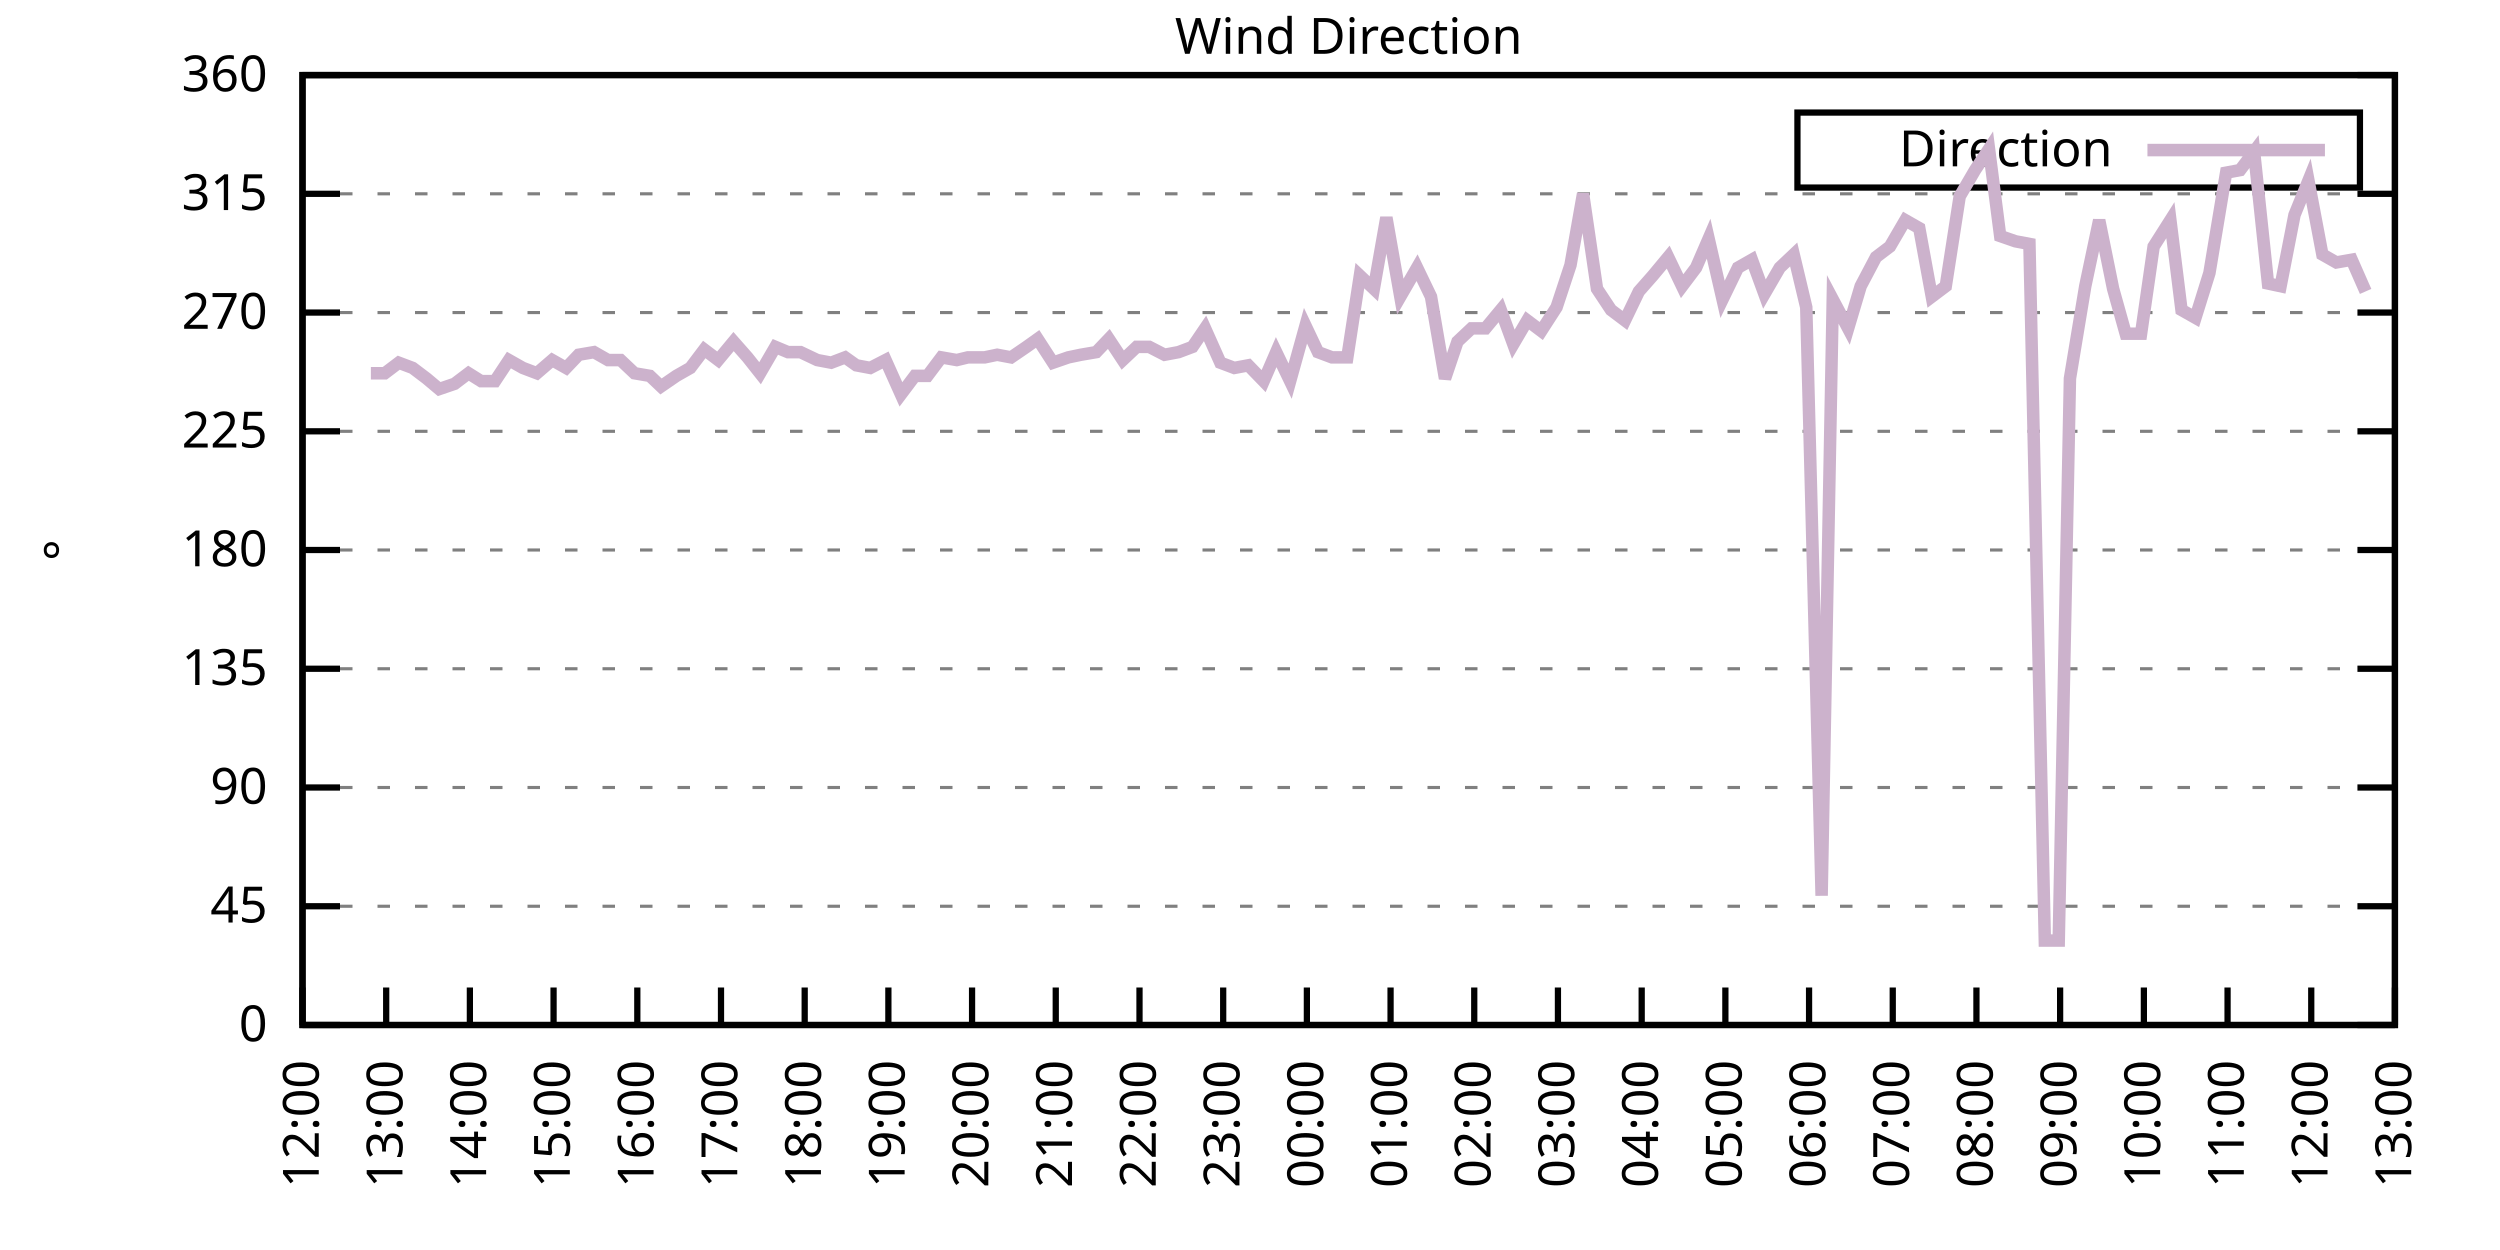
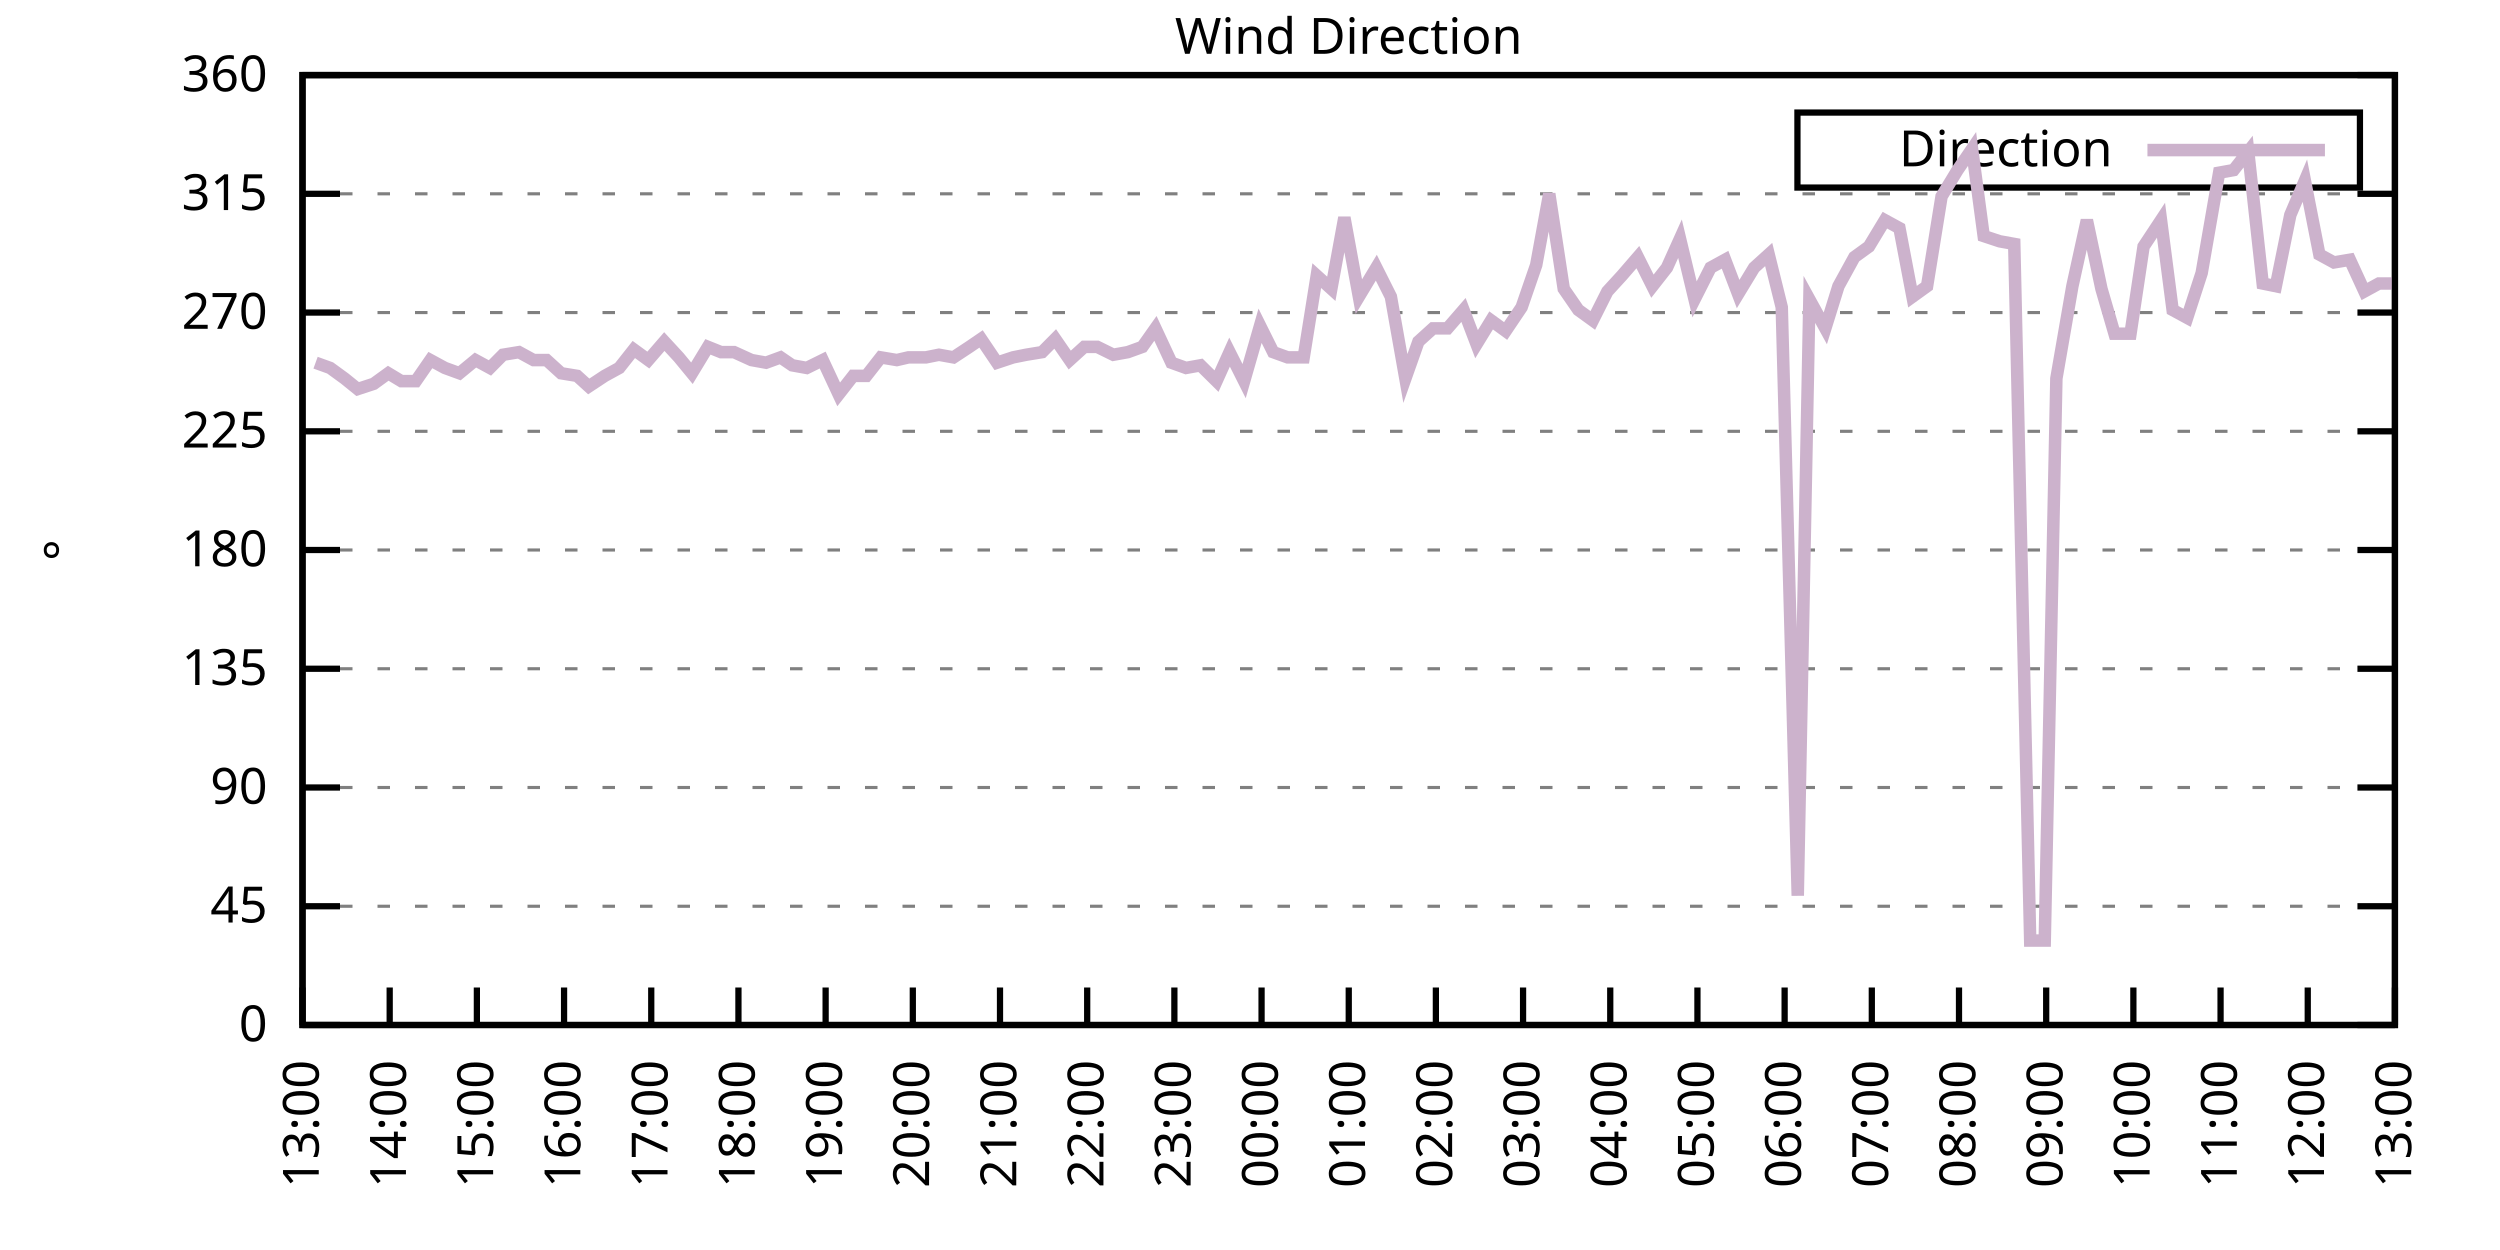
<svg xmlns="http://www.w3.org/2000/svg" xmlns:xlink="http://www.w3.org/1999/xlink" width="400" height="200" viewBox="0 0 400 200">
  <g id="gnuplot_canvas">
    <rect x="0" y="0" width="400" height="200" fill="none" />
    <defs>
      <circle id="gpDot" r="0.5" stroke-width="0.5" stroke="currentColor" />
      <path id="gpPt0" stroke-width="0.333" stroke="currentColor" d="M-1,0 h2 M0,-1 v2" />
      <path id="gpPt1" stroke-width="0.333" stroke="currentColor" d="M-1,-1 L1,1 M1,-1 L-1,1" />
      <path id="gpPt2" stroke-width="0.333" stroke="currentColor" d="M-1,0 L1,0 M0,-1 L0,1 M-1,-1 L1,1 M-1,1 L1,-1" />
      <rect id="gpPt3" stroke-width="0.333" stroke="currentColor" x="-1" y="-1" width="2" height="2" />
      <rect id="gpPt4" stroke-width="0.333" stroke="currentColor" fill="currentColor" x="-1" y="-1" width="2" height="2" />
      <circle id="gpPt5" stroke-width="0.333" stroke="currentColor" cx="0" cy="0" r="1" />
      <use xlink:href="#gpPt5" id="gpPt6" fill="currentColor" stroke="none" />
      <path id="gpPt7" stroke-width="0.333" stroke="currentColor" d="M0,-1.33 L-1.33,0.67 L1.33,0.67 z" />
      <use xlink:href="#gpPt7" id="gpPt8" fill="currentColor" stroke="none" />
      <use xlink:href="#gpPt7" id="gpPt9" stroke="currentColor" transform="rotate(180)" />
      <use xlink:href="#gpPt9" id="gpPt10" fill="currentColor" stroke="none" />
      <use xlink:href="#gpPt3" id="gpPt11" stroke="currentColor" transform="rotate(45)" />
      <use xlink:href="#gpPt11" id="gpPt12" fill="currentColor" stroke="none" />
      <path id="gpPt13" stroke-width="0.333" stroke="currentColor" d="M0,1.330 L1.265,0.411 L0.782,-1.067 L-0.782,-1.076 L-1.265,0.411 z" />
      <use xlink:href="#gpPt13" id="gpPt14" fill="currentColor" stroke="none" />
      <filter id="textbox" filterUnits="objectBoundingBox" x="0" y="0" height="1" width="1">
        <feFlood flood-color="white" flood-opacity="1" result="bgnd" />
        <feComposite in="SourceGraphic" in2="bgnd" operator="atop" />
      </filter>
      <filter id="greybox" filterUnits="objectBoundingBox" x="0" y="0" height="1" width="1">
        <feFlood flood-color="lightgrey" flood-opacity="1" result="grey" />
        <feComposite in="SourceGraphic" in2="grey" operator="atop" />
      </filter>
    </defs>
    <g fill="none" color="white" stroke="currentColor" stroke-width="1.00" stroke-linecap="butt" stroke-linejoin="miter">
</g>
    <g fill="none" color="black" stroke="currentColor" stroke-width="1.00" stroke-linecap="butt" stroke-linejoin="miter">
      <g stroke="none" shape-rendering="crispEdges">
        <polygon fill="rgb(255, 255, 255)" points="48.40,164.00 383.18,164.00 383.18,12.02 48.40,12.02 " />
      </g>
    </g>
    <g fill="none" color="black" stroke="currentColor" stroke-width="1.00" stroke-linecap="butt" stroke-linejoin="miter">
</g>
    <g fill="none" color="black" stroke="black" stroke-width="0.50" stroke-linecap="butt" stroke-linejoin="miter">
</g>
    <g fill="none" color="gray" stroke="currentColor" stroke-width="0.50" stroke-linecap="butt" stroke-linejoin="miter">
      <path stroke="gray" stroke-dasharray="2,4" class="gridline" d="M48.40,164.00 L383.19,164.00  " />
    </g>
    <g fill="none" color="gray" stroke="gray" stroke-width="1.00" stroke-linecap="butt" stroke-linejoin="miter">
</g>
    <g fill="none" color="black" stroke="currentColor" stroke-width="1.00" stroke-linecap="butt" stroke-linejoin="miter">
      <path stroke="black" d="M48.40,164.00 L54.40,164.00 M383.19,164.00 L377.19,164.00  " />
      <g transform="translate(42.80,166.60)" stroke="none" fill="black" font-family="Sans" font-size="8.00" text-anchor="end">
        <text>
          <tspan font-family="Sans"> 0</tspan>
        </text>
      </g>
    </g>
    <g fill="none" color="black" stroke="currentColor" stroke-width="1.00" stroke-linecap="butt" stroke-linejoin="miter">
</g>
    <g fill="none" color="black" stroke="black" stroke-width="0.50" stroke-linecap="butt" stroke-linejoin="miter">
</g>
    <g fill="none" color="gray" stroke="currentColor" stroke-width="0.50" stroke-linecap="butt" stroke-linejoin="miter">
      <path stroke="gray" stroke-dasharray="2,4" class="gridline" d="M48.40,145.00 L383.19,145.00  " />
    </g>
    <g fill="none" color="gray" stroke="gray" stroke-width="1.00" stroke-linecap="butt" stroke-linejoin="miter">
</g>
    <g fill="none" color="black" stroke="currentColor" stroke-width="1.00" stroke-linecap="butt" stroke-linejoin="miter">
      <path stroke="black" d="M48.40,145.00 L54.40,145.00 M383.19,145.00 L377.19,145.00  " />
      <g transform="translate(42.80,147.60)" stroke="none" fill="black" font-family="Sans" font-size="8.00" text-anchor="end">
        <text>
          <tspan font-family="Sans"> 45</tspan>
        </text>
      </g>
    </g>
    <g fill="none" color="black" stroke="currentColor" stroke-width="1.00" stroke-linecap="butt" stroke-linejoin="miter">
</g>
    <g fill="none" color="black" stroke="black" stroke-width="0.50" stroke-linecap="butt" stroke-linejoin="miter">
</g>
    <g fill="none" color="gray" stroke="currentColor" stroke-width="0.50" stroke-linecap="butt" stroke-linejoin="miter">
      <path stroke="gray" stroke-dasharray="2,4" class="gridline" d="M48.40,126.00 L383.19,126.00  " />
    </g>
    <g fill="none" color="gray" stroke="gray" stroke-width="1.00" stroke-linecap="butt" stroke-linejoin="miter">
</g>
    <g fill="none" color="black" stroke="currentColor" stroke-width="1.00" stroke-linecap="butt" stroke-linejoin="miter">
      <path stroke="black" d="M48.40,126.00 L54.40,126.00 M383.19,126.00 L377.19,126.00  " />
      <g transform="translate(42.80,128.60)" stroke="none" fill="black" font-family="Sans" font-size="8.00" text-anchor="end">
        <text>
          <tspan font-family="Sans"> 90</tspan>
        </text>
      </g>
    </g>
    <g fill="none" color="black" stroke="currentColor" stroke-width="1.00" stroke-linecap="butt" stroke-linejoin="miter">
</g>
    <g fill="none" color="black" stroke="black" stroke-width="0.50" stroke-linecap="butt" stroke-linejoin="miter">
</g>
    <g fill="none" color="gray" stroke="currentColor" stroke-width="0.50" stroke-linecap="butt" stroke-linejoin="miter">
      <path stroke="gray" stroke-dasharray="2,4" class="gridline" d="M48.40,107.00 L383.19,107.00  " />
    </g>
    <g fill="none" color="gray" stroke="gray" stroke-width="1.00" stroke-linecap="butt" stroke-linejoin="miter">
</g>
    <g fill="none" color="black" stroke="currentColor" stroke-width="1.00" stroke-linecap="butt" stroke-linejoin="miter">
      <path stroke="black" d="M48.40,107.00 L54.40,107.00 M383.19,107.00 L377.19,107.00  " />
      <g transform="translate(42.80,109.60)" stroke="none" fill="black" font-family="Sans" font-size="8.00" text-anchor="end">
        <text>
          <tspan font-family="Sans"> 135</tspan>
        </text>
      </g>
    </g>
    <g fill="none" color="black" stroke="currentColor" stroke-width="1.00" stroke-linecap="butt" stroke-linejoin="miter">
</g>
    <g fill="none" color="black" stroke="black" stroke-width="0.50" stroke-linecap="butt" stroke-linejoin="miter">
</g>
    <g fill="none" color="gray" stroke="currentColor" stroke-width="0.50" stroke-linecap="butt" stroke-linejoin="miter">
      <path stroke="gray" stroke-dasharray="2,4" class="gridline" d="M48.40,88.00 L383.19,88.00  " />
    </g>
    <g fill="none" color="gray" stroke="gray" stroke-width="1.00" stroke-linecap="butt" stroke-linejoin="miter">
</g>
    <g fill="none" color="black" stroke="currentColor" stroke-width="1.00" stroke-linecap="butt" stroke-linejoin="miter">
      <path stroke="black" d="M48.40,88.00 L54.40,88.00 M383.19,88.00 L377.19,88.00  " />
      <g transform="translate(42.80,90.60)" stroke="none" fill="black" font-family="Sans" font-size="8.00" text-anchor="end">
        <text>
          <tspan font-family="Sans"> 180</tspan>
        </text>
      </g>
    </g>
    <g fill="none" color="black" stroke="currentColor" stroke-width="1.00" stroke-linecap="butt" stroke-linejoin="miter">
</g>
    <g fill="none" color="black" stroke="black" stroke-width="0.50" stroke-linecap="butt" stroke-linejoin="miter">
</g>
    <g fill="none" color="gray" stroke="currentColor" stroke-width="0.50" stroke-linecap="butt" stroke-linejoin="miter">
      <path stroke="gray" stroke-dasharray="2,4" class="gridline" d="M48.40,69.01 L383.19,69.01  " />
    </g>
    <g fill="none" color="gray" stroke="gray" stroke-width="1.00" stroke-linecap="butt" stroke-linejoin="miter">
</g>
    <g fill="none" color="black" stroke="currentColor" stroke-width="1.00" stroke-linecap="butt" stroke-linejoin="miter">
      <path stroke="black" d="M48.40,69.01 L54.40,69.01 M383.19,69.01 L377.19,69.01  " />
      <g transform="translate(42.80,71.61)" stroke="none" fill="black" font-family="Sans" font-size="8.00" text-anchor="end">
        <text>
          <tspan font-family="Sans"> 225</tspan>
        </text>
      </g>
    </g>
    <g fill="none" color="black" stroke="currentColor" stroke-width="1.00" stroke-linecap="butt" stroke-linejoin="miter">
</g>
    <g fill="none" color="black" stroke="black" stroke-width="0.50" stroke-linecap="butt" stroke-linejoin="miter">
</g>
    <g fill="none" color="gray" stroke="currentColor" stroke-width="0.50" stroke-linecap="butt" stroke-linejoin="miter">
      <path stroke="gray" stroke-dasharray="2,4" class="gridline" d="M48.40,50.01 L383.19,50.01  " />
    </g>
    <g fill="none" color="gray" stroke="gray" stroke-width="1.00" stroke-linecap="butt" stroke-linejoin="miter">
</g>
    <g fill="none" color="black" stroke="currentColor" stroke-width="1.00" stroke-linecap="butt" stroke-linejoin="miter">
      <path stroke="black" d="M48.40,50.01 L54.40,50.01 M383.19,50.01 L377.19,50.01  " />
      <g transform="translate(42.80,52.61)" stroke="none" fill="black" font-family="Sans" font-size="8.00" text-anchor="end">
        <text>
          <tspan font-family="Sans"> 270</tspan>
        </text>
      </g>
    </g>
    <g fill="none" color="black" stroke="currentColor" stroke-width="1.00" stroke-linecap="butt" stroke-linejoin="miter">
</g>
    <g fill="none" color="black" stroke="black" stroke-width="0.50" stroke-linecap="butt" stroke-linejoin="miter">
</g>
    <g fill="none" color="gray" stroke="currentColor" stroke-width="0.50" stroke-linecap="butt" stroke-linejoin="miter">
      <path stroke="gray" stroke-dasharray="2,4" class="gridline" d="M48.40,31.01 L383.19,31.01  " />
    </g>
    <g fill="none" color="gray" stroke="gray" stroke-width="1.00" stroke-linecap="butt" stroke-linejoin="miter">
</g>
    <g fill="none" color="black" stroke="currentColor" stroke-width="1.00" stroke-linecap="butt" stroke-linejoin="miter">
      <path stroke="black" d="M48.40,31.01 L54.40,31.01 M383.19,31.01 L377.19,31.01  " />
      <g transform="translate(42.80,33.61)" stroke="none" fill="black" font-family="Sans" font-size="8.00" text-anchor="end">
        <text>
          <tspan font-family="Sans"> 315</tspan>
        </text>
      </g>
    </g>
    <g fill="none" color="black" stroke="currentColor" stroke-width="1.00" stroke-linecap="butt" stroke-linejoin="miter">
</g>
    <g fill="none" color="black" stroke="black" stroke-width="0.50" stroke-linecap="butt" stroke-linejoin="miter">
</g>
    <g fill="none" color="gray" stroke="currentColor" stroke-width="0.50" stroke-linecap="butt" stroke-linejoin="miter">
      <path stroke="gray" stroke-dasharray="2,4" class="gridline" d="M48.40,12.01 L383.19,12.01  " />
    </g>
    <g fill="none" color="gray" stroke="gray" stroke-width="1.00" stroke-linecap="butt" stroke-linejoin="miter">
</g>
    <g fill="none" color="black" stroke="currentColor" stroke-width="1.00" stroke-linecap="butt" stroke-linejoin="miter">
      <path stroke="black" d="M48.40,12.01 L54.40,12.01 M383.19,12.01 L377.19,12.01  " />
      <g transform="translate(42.80,14.61)" stroke="none" fill="black" font-family="Sans" font-size="8.00" text-anchor="end">
        <text>
          <tspan font-family="Sans"> 360</tspan>
        </text>
      </g>
    </g>
    <g fill="none" color="black" stroke="currentColor" stroke-width="1.00" stroke-linecap="butt" stroke-linejoin="miter">
      <path stroke="black" d="M48.40,164.00 L48.40,158.00  " />
      <g transform="translate(51.00,169.60) rotate(270.00)" stroke="none" fill="black" font-family="Sans" font-size="8.00" text-anchor="end">
        <text>
-           <tspan font-family="Sans">12:00</tspan>
-         </text>
-       </g>
-     </g>
-     <g fill="none" color="black" stroke="currentColor" stroke-width="1.00" stroke-linecap="butt" stroke-linejoin="miter">
-       <path stroke="black" d="M61.79,164.00 L61.79,158.00  " />
-       <g transform="translate(64.39,169.60) rotate(270.00)" stroke="none" fill="black" font-family="Sans" font-size="8.00" text-anchor="end">
-         <text>
          <tspan font-family="Sans">13:00</tspan>
        </text>
      </g>
    </g>
    <g fill="none" color="black" stroke="currentColor" stroke-width="1.00" stroke-linecap="butt" stroke-linejoin="miter">
-       <path stroke="black" d="M75.18,164.00 L75.18,158.00  " />
-       <g transform="translate(77.78,169.60) rotate(270.00)" stroke="none" fill="black" font-family="Sans" font-size="8.00" text-anchor="end">
+       <path stroke="black" d="M62.35,164.00 L62.35,158.00  " />
+       <g transform="translate(64.95,169.60) rotate(270.00)" stroke="none" fill="black" font-family="Sans" font-size="8.00" text-anchor="end">
        <text>
          <tspan font-family="Sans">14:00</tspan>
        </text>
      </g>
    </g>
    <g fill="none" color="black" stroke="currentColor" stroke-width="1.00" stroke-linecap="butt" stroke-linejoin="miter">
-       <path stroke="black" d="M88.57,164.00 L88.57,158.00  " />
-       <g transform="translate(91.17,169.60) rotate(270.00)" stroke="none" fill="black" font-family="Sans" font-size="8.00" text-anchor="end">
+       <path stroke="black" d="M76.30,164.00 L76.30,158.00  " />
+       <g transform="translate(78.90,169.60) rotate(270.00)" stroke="none" fill="black" font-family="Sans" font-size="8.00" text-anchor="end">
        <text>
          <tspan font-family="Sans">15:00</tspan>
        </text>
      </g>
    </g>
    <g fill="none" color="black" stroke="currentColor" stroke-width="1.00" stroke-linecap="butt" stroke-linejoin="miter">
-       <path stroke="black" d="M101.97,164.00 L101.97,158.00  " />
-       <g transform="translate(104.57,169.60) rotate(270.00)" stroke="none" fill="black" font-family="Sans" font-size="8.00" text-anchor="end">
+       <path stroke="black" d="M90.25,164.00 L90.25,158.00  " />
+       <g transform="translate(92.85,169.60) rotate(270.00)" stroke="none" fill="black" font-family="Sans" font-size="8.00" text-anchor="end">
        <text>
          <tspan font-family="Sans">16:00</tspan>
        </text>
      </g>
    </g>
    <g fill="none" color="black" stroke="currentColor" stroke-width="1.00" stroke-linecap="butt" stroke-linejoin="miter">
-       <path stroke="black" d="M115.36,164.00 L115.36,158.00  " />
-       <g transform="translate(117.96,169.60) rotate(270.00)" stroke="none" fill="black" font-family="Sans" font-size="8.00" text-anchor="end">
+       <path stroke="black" d="M104.20,164.00 L104.20,158.00  " />
+       <g transform="translate(106.80,169.60) rotate(270.00)" stroke="none" fill="black" font-family="Sans" font-size="8.00" text-anchor="end">
        <text>
          <tspan font-family="Sans">17:00</tspan>
        </text>
      </g>
    </g>
    <g fill="none" color="black" stroke="currentColor" stroke-width="1.00" stroke-linecap="butt" stroke-linejoin="miter">
-       <path stroke="black" d="M128.75,164.00 L128.75,158.00  " />
-       <g transform="translate(131.35,169.60) rotate(270.00)" stroke="none" fill="black" font-family="Sans" font-size="8.00" text-anchor="end">
+       <path stroke="black" d="M118.15,164.00 L118.15,158.00  " />
+       <g transform="translate(120.75,169.60) rotate(270.00)" stroke="none" fill="black" font-family="Sans" font-size="8.00" text-anchor="end">
        <text>
          <tspan font-family="Sans">18:00</tspan>
        </text>
      </g>
    </g>
    <g fill="none" color="black" stroke="currentColor" stroke-width="1.00" stroke-linecap="butt" stroke-linejoin="miter">
-       <path stroke="black" d="M142.14,164.00 L142.14,158.00  " />
-       <g transform="translate(144.74,169.60) rotate(270.00)" stroke="none" fill="black" font-family="Sans" font-size="8.00" text-anchor="end">
+       <path stroke="black" d="M132.10,164.00 L132.10,158.00  " />
+       <g transform="translate(134.70,169.60) rotate(270.00)" stroke="none" fill="black" font-family="Sans" font-size="8.00" text-anchor="end">
        <text>
          <tspan font-family="Sans">19:00</tspan>
        </text>
      </g>
    </g>
    <g fill="none" color="black" stroke="currentColor" stroke-width="1.00" stroke-linecap="butt" stroke-linejoin="miter">
-       <path stroke="black" d="M155.53,164.00 L155.53,158.00  " />
-       <g transform="translate(158.13,169.60) rotate(270.00)" stroke="none" fill="black" font-family="Sans" font-size="8.00" text-anchor="end">
+       <path stroke="black" d="M146.05,164.00 L146.05,158.00  " />
+       <g transform="translate(148.65,169.60) rotate(270.00)" stroke="none" fill="black" font-family="Sans" font-size="8.00" text-anchor="end">
        <text>
          <tspan font-family="Sans">20:00</tspan>
        </text>
      </g>
    </g>
    <g fill="none" color="black" stroke="currentColor" stroke-width="1.00" stroke-linecap="butt" stroke-linejoin="miter">
-       <path stroke="black" d="M168.92,164.00 L168.92,158.00  " />
-       <g transform="translate(171.52,169.60) rotate(270.00)" stroke="none" fill="black" font-family="Sans" font-size="8.00" text-anchor="end">
+       <path stroke="black" d="M160.00,164.00 L160.00,158.00  " />
+       <g transform="translate(162.60,169.60) rotate(270.00)" stroke="none" fill="black" font-family="Sans" font-size="8.00" text-anchor="end">
        <text>
          <tspan font-family="Sans">21:00</tspan>
        </text>
      </g>
    </g>
    <g fill="none" color="black" stroke="currentColor" stroke-width="1.00" stroke-linecap="butt" stroke-linejoin="miter">
-       <path stroke="black" d="M182.32,164.00 L182.32,158.00  " />
-       <g transform="translate(184.92,169.60) rotate(270.00)" stroke="none" fill="black" font-family="Sans" font-size="8.00" text-anchor="end">
+       <path stroke="black" d="M173.95,164.00 L173.95,158.00  " />
+       <g transform="translate(176.55,169.60) rotate(270.00)" stroke="none" fill="black" font-family="Sans" font-size="8.00" text-anchor="end">
        <text>
          <tspan font-family="Sans">22:00</tspan>
        </text>
      </g>
    </g>
    <g fill="none" color="black" stroke="currentColor" stroke-width="1.00" stroke-linecap="butt" stroke-linejoin="miter">
-       <path stroke="black" d="M195.71,164.00 L195.71,158.00  " />
-       <g transform="translate(198.31,169.60) rotate(270.00)" stroke="none" fill="black" font-family="Sans" font-size="8.00" text-anchor="end">
+       <path stroke="black" d="M187.90,164.00 L187.90,158.00  " />
+       <g transform="translate(190.50,169.60) rotate(270.00)" stroke="none" fill="black" font-family="Sans" font-size="8.00" text-anchor="end">
        <text>
          <tspan font-family="Sans">23:00</tspan>
        </text>
      </g>
    </g>
    <g fill="none" color="black" stroke="currentColor" stroke-width="1.00" stroke-linecap="butt" stroke-linejoin="miter">
-       <path stroke="black" d="M209.10,164.00 L209.10,158.00  " />
-       <g transform="translate(211.70,169.60) rotate(270.00)" stroke="none" fill="black" font-family="Sans" font-size="8.00" text-anchor="end">
+       <path stroke="black" d="M201.85,164.00 L201.85,158.00  " />
+       <g transform="translate(204.45,169.60) rotate(270.00)" stroke="none" fill="black" font-family="Sans" font-size="8.00" text-anchor="end">
        <text>
          <tspan font-family="Sans">00:00</tspan>
        </text>
      </g>
    </g>
    <g fill="none" color="black" stroke="currentColor" stroke-width="1.00" stroke-linecap="butt" stroke-linejoin="miter">
-       <path stroke="black" d="M222.49,164.00 L222.49,158.00  " />
-       <g transform="translate(225.09,169.60) rotate(270.00)" stroke="none" fill="black" font-family="Sans" font-size="8.00" text-anchor="end">
+       <path stroke="black" d="M215.80,164.00 L215.80,158.00  " />
+       <g transform="translate(218.40,169.60) rotate(270.00)" stroke="none" fill="black" font-family="Sans" font-size="8.00" text-anchor="end">
        <text>
          <tspan font-family="Sans">01:00</tspan>
        </text>
      </g>
    </g>
    <g fill="none" color="black" stroke="currentColor" stroke-width="1.00" stroke-linecap="butt" stroke-linejoin="miter">
-       <path stroke="black" d="M235.88,164.00 L235.88,158.00  " />
-       <g transform="translate(238.48,169.60) rotate(270.00)" stroke="none" fill="black" font-family="Sans" font-size="8.00" text-anchor="end">
+       <path stroke="black" d="M229.74,164.00 L229.74,158.00  " />
+       <g transform="translate(232.34,169.60) rotate(270.00)" stroke="none" fill="black" font-family="Sans" font-size="8.00" text-anchor="end">
        <text>
          <tspan font-family="Sans">02:00</tspan>
        </text>
      </g>
    </g>
    <g fill="none" color="black" stroke="currentColor" stroke-width="1.00" stroke-linecap="butt" stroke-linejoin="miter">
-       <path stroke="black" d="M249.27,164.00 L249.27,158.00  " />
-       <g transform="translate(251.87,169.60) rotate(270.00)" stroke="none" fill="black" font-family="Sans" font-size="8.00" text-anchor="end">
+       <path stroke="black" d="M243.69,164.00 L243.69,158.00  " />
+       <g transform="translate(246.29,169.60) rotate(270.00)" stroke="none" fill="black" font-family="Sans" font-size="8.00" text-anchor="end">
        <text>
          <tspan font-family="Sans">03:00</tspan>
        </text>
      </g>
    </g>
    <g fill="none" color="black" stroke="currentColor" stroke-width="1.00" stroke-linecap="butt" stroke-linejoin="miter">
-       <path stroke="black" d="M262.67,164.00 L262.67,158.00  " />
-       <g transform="translate(265.27,169.60) rotate(270.00)" stroke="none" fill="black" font-family="Sans" font-size="8.00" text-anchor="end">
+       <path stroke="black" d="M257.64,164.00 L257.64,158.00  " />
+       <g transform="translate(260.24,169.60) rotate(270.00)" stroke="none" fill="black" font-family="Sans" font-size="8.00" text-anchor="end">
        <text>
          <tspan font-family="Sans">04:00</tspan>
        </text>
      </g>
    </g>
    <g fill="none" color="black" stroke="currentColor" stroke-width="1.00" stroke-linecap="butt" stroke-linejoin="miter">
-       <path stroke="black" d="M276.06,164.00 L276.06,158.00  " />
-       <g transform="translate(278.66,169.60) rotate(270.00)" stroke="none" fill="black" font-family="Sans" font-size="8.00" text-anchor="end">
+       <path stroke="black" d="M271.59,164.00 L271.59,158.00  " />
+       <g transform="translate(274.19,169.60) rotate(270.00)" stroke="none" fill="black" font-family="Sans" font-size="8.00" text-anchor="end">
        <text>
          <tspan font-family="Sans">05:00</tspan>
        </text>
      </g>
    </g>
    <g fill="none" color="black" stroke="currentColor" stroke-width="1.00" stroke-linecap="butt" stroke-linejoin="miter">
-       <path stroke="black" d="M289.45,164.00 L289.45,158.00  " />
-       <g transform="translate(292.05,169.60) rotate(270.00)" stroke="none" fill="black" font-family="Sans" font-size="8.00" text-anchor="end">
+       <path stroke="black" d="M285.54,164.00 L285.54,158.00  " />
+       <g transform="translate(288.14,169.60) rotate(270.00)" stroke="none" fill="black" font-family="Sans" font-size="8.00" text-anchor="end">
        <text>
          <tspan font-family="Sans">06:00</tspan>
        </text>
      </g>
    </g>
    <g fill="none" color="black" stroke="currentColor" stroke-width="1.00" stroke-linecap="butt" stroke-linejoin="miter">
-       <path stroke="black" d="M302.84,164.00 L302.84,158.00  " />
-       <g transform="translate(305.44,169.60) rotate(270.00)" stroke="none" fill="black" font-family="Sans" font-size="8.00" text-anchor="end">
+       <path stroke="black" d="M299.49,164.00 L299.49,158.00  " />
+       <g transform="translate(302.09,169.60) rotate(270.00)" stroke="none" fill="black" font-family="Sans" font-size="8.00" text-anchor="end">
        <text>
          <tspan font-family="Sans">07:00</tspan>
        </text>
      </g>
    </g>
    <g fill="none" color="black" stroke="currentColor" stroke-width="1.00" stroke-linecap="butt" stroke-linejoin="miter">
-       <path stroke="black" d="M316.23,164.00 L316.23,158.00  " />
-       <g transform="translate(318.83,169.60) rotate(270.00)" stroke="none" fill="black" font-family="Sans" font-size="8.00" text-anchor="end">
+       <path stroke="black" d="M313.44,164.00 L313.44,158.00  " />
+       <g transform="translate(316.04,169.60) rotate(270.00)" stroke="none" fill="black" font-family="Sans" font-size="8.00" text-anchor="end">
        <text>
          <tspan font-family="Sans">08:00</tspan>
        </text>
      </g>
    </g>
    <g fill="none" color="black" stroke="currentColor" stroke-width="1.00" stroke-linecap="butt" stroke-linejoin="miter">
-       <path stroke="black" d="M329.62,164.00 L329.62,158.00  " />
-       <g transform="translate(332.22,169.60) rotate(270.00)" stroke="none" fill="black" font-family="Sans" font-size="8.00" text-anchor="end">
+       <path stroke="black" d="M327.39,164.00 L327.39,158.00  " />
+       <g transform="translate(329.99,169.60) rotate(270.00)" stroke="none" fill="black" font-family="Sans" font-size="8.00" text-anchor="end">
        <text>
          <tspan font-family="Sans">09:00</tspan>
        </text>
      </g>
    </g>
    <g fill="none" color="black" stroke="currentColor" stroke-width="1.00" stroke-linecap="butt" stroke-linejoin="miter">
-       <path stroke="black" d="M343.02,164.00 L343.02,158.00  " />
-       <g transform="translate(345.62,169.60) rotate(270.00)" stroke="none" fill="black" font-family="Sans" font-size="8.00" text-anchor="end">
+       <path stroke="black" d="M341.34,164.00 L341.34,158.00  " />
+       <g transform="translate(343.94,169.60) rotate(270.00)" stroke="none" fill="black" font-family="Sans" font-size="8.00" text-anchor="end">
        <text>
          <tspan font-family="Sans">10:00</tspan>
        </text>
      </g>
    </g>
    <g fill="none" color="black" stroke="currentColor" stroke-width="1.00" stroke-linecap="butt" stroke-linejoin="miter">
-       <path stroke="black" d="M356.41,164.00 L356.41,158.00  " />
-       <g transform="translate(359.01,169.60) rotate(270.00)" stroke="none" fill="black" font-family="Sans" font-size="8.00" text-anchor="end">
+       <path stroke="black" d="M355.29,164.00 L355.29,158.00  " />
+       <g transform="translate(357.89,169.60) rotate(270.00)" stroke="none" fill="black" font-family="Sans" font-size="8.00" text-anchor="end">
        <text>
          <tspan font-family="Sans">11:00</tspan>
        </text>
      </g>
    </g>
    <g fill="none" color="black" stroke="currentColor" stroke-width="1.00" stroke-linecap="butt" stroke-linejoin="miter">
-       <path stroke="black" d="M369.80,164.00 L369.80,158.00  " />
-       <g transform="translate(372.40,169.60) rotate(270.00)" stroke="none" fill="black" font-family="Sans" font-size="8.00" text-anchor="end">
+       <path stroke="black" d="M369.24,164.00 L369.24,158.00  " />
+       <g transform="translate(371.84,169.60) rotate(270.00)" stroke="none" fill="black" font-family="Sans" font-size="8.00" text-anchor="end">
        <text>
          <tspan font-family="Sans">12:00</tspan>
        </text>
      </g>
    </g>
    <g fill="none" color="black" stroke="currentColor" stroke-width="1.00" stroke-linecap="butt" stroke-linejoin="miter">
      <path stroke="black" d="M383.19,164.00 L383.19,158.00  " />
      <g transform="translate(385.79,169.60) rotate(270.00)" stroke="none" fill="black" font-family="Sans" font-size="8.00" text-anchor="end">
        <text>
          <tspan font-family="Sans">13:00</tspan>
        </text>
      </g>
    </g>
    <g fill="none" color="black" stroke="currentColor" stroke-width="1.00" stroke-linecap="butt" stroke-linejoin="miter">
</g>
    <g fill="none" color="black" stroke="currentColor" stroke-width="1.00" stroke-linecap="butt" stroke-linejoin="miter">
      <path stroke="black" d="M48.40,12.01 L48.40,164.00 L383.19,164.00 L383.19,12.01 L48.40,12.01 Z  " />
    </g>
    <g fill="none" color="black" stroke="currentColor" stroke-width="1.00" stroke-linecap="butt" stroke-linejoin="miter">
</g>
    <g fill="none" color="black" stroke="currentColor" stroke-width="1.00" stroke-linecap="butt" stroke-linejoin="miter">
      <path stroke="black" d="M287.59,30.01 L287.59,18.01 L377.59,18.01 L377.59,30.01 L287.59,30.01 Z  " />
    </g>
    <g id="Wind_direction_plot_1">
      <g fill="none" color="white" stroke="black" stroke-width="2.00" stroke-linecap="butt" stroke-linejoin="miter">
</g>
      <g fill="none" color="black" stroke="currentColor" stroke-width="2.00" stroke-linecap="butt" stroke-linejoin="miter">
        <g transform="translate(337.99,26.61)" stroke="none" fill="black" font-family="Sans" font-size="8.00" text-anchor="end">
          <text>
            <tspan font-family="Sans">Direction</tspan>
          </text>
        </g>
      </g>
      <g fill="none" color="black" stroke="currentColor" stroke-width="2.00" stroke-linecap="butt" stroke-linejoin="miter">
-         <path stroke="rgb(204, 178, 204)" d="M343.59,24.01 L371.99,24.01 M59.34,59.72 L61.57,59.72 L63.80,58.03 L66.03,58.87 L68.26,60.56 L70.27,62.25   L72.73,61.41 L74.96,59.72 L76.97,60.98 L79.20,60.98 L81.43,57.61 L83.66,58.87 L85.90,59.72 L88.35,57.61   L90.58,58.87 L92.59,56.76 L95.05,56.34 L97.28,57.61 L99.29,57.61 L101.52,59.72 L103.98,60.14 L105.76,61.83   L108.22,60.14 L110.45,58.87 L112.68,55.92 L114.91,57.61 L117.37,54.65 L119.60,57.18 L121.61,59.72 L124.06,55.50   L126.07,56.34 L128.08,56.34 L130.76,57.61 L132.99,58.03 L135.22,57.18 L137.01,58.45 L139.24,58.87 L141.69,57.61   L144.15,63.10 L146.38,60.14 L148.39,60.14 L150.62,57.18 L153.08,57.61 L154.86,57.18 L157.54,57.18 L159.55,56.76   L161.78,57.18 L164.24,55.50 L166.02,54.23 L168.48,58.03 L170.93,57.18 L172.94,56.76 L175.40,56.34 L177.41,54.23   L179.64,57.61 L181.87,55.50 L183.88,55.50 L186.33,56.76 L188.57,56.34 L190.80,55.50 L192.81,52.54 L195.26,58.03   L197.49,58.87 L199.73,58.45 L202.18,60.98 L204.19,56.34 L206.42,60.98 L208.88,52.12 L210.88,56.34 L213.12,57.18   L215.57,57.18 L217.58,44.10 L219.81,46.21 L221.82,34.81 L224.05,47.47 L226.73,42.83 L228.96,47.47 L231.20,60.56   L233.20,54.65 L235.44,52.54 L237.67,52.54 L240.12,49.59 L242.13,55.07 L244.36,51.27 L246.60,52.96 L249.05,49.16   L251.28,42.41 L253.29,31.01 L255.52,46.21 L257.76,49.59 L259.99,51.27 L262.22,46.63 L264.45,44.10 L266.91,41.14   L269.14,45.79 L271.37,42.83 L273.38,38.19 L275.61,47.90 L278.07,42.83 L280.30,41.56 L282.31,47.05 L284.76,42.83   L286.99,40.72 L289.00,49.16 L291.46,143.31 L293.24,47.90 L295.70,52.54 L297.71,45.79 L300.16,41.14 L302.39,39.45   L304.85,35.23 L307.08,36.50 L309.09,47.47 L311.32,45.79 L313.55,31.43 L316.01,27.21 L318.24,23.83 L320.03,37.76   L322.48,38.61 L324.71,39.03 L327.17,150.49 L329.40,150.49 L331.19,60.56 L333.64,45.79 L335.87,35.23 L338.10,46.21   L340.11,53.39 L342.57,53.39 L344.58,39.45 L347.26,35.23 L349.04,49.59 L351.27,50.85 L353.51,43.67 L356.18,27.63   L358.42,27.21 L360.65,24.25 L362.88,45.36 L364.89,45.79 L367.12,34.39 L369.35,28.90 L371.58,40.72 L373.82,41.99   L376.27,41.56 L378.50,46.63  " />
+         <path stroke="rgb(204, 178, 204)" d="M343.59,24.01 L371.99,24.01 M50.49,58.03 L52.82,58.87 L55.14,60.56 L57.23,62.25 L59.79,61.41 L62.12,59.72   L64.21,60.98 L66.53,60.98 L68.86,57.61 L71.18,58.87 L73.51,59.72 L76.07,57.61 L78.39,58.87 L80.48,56.76   L83.04,56.34 L85.37,57.61 L87.46,57.61 L89.78,59.72 L92.34,60.14 L94.20,61.83 L96.76,60.14 L99.08,58.87   L101.41,55.92 L103.73,57.61 L106.29,54.65 L108.62,57.18 L110.71,59.72 L113.27,55.50 L115.36,56.34 L117.45,56.34   L120.24,57.61 L122.57,58.03 L124.89,57.18 L126.75,58.45 L129.08,58.87 L131.63,57.61 L134.19,63.10 L136.51,60.14   L138.61,60.14 L140.93,57.18 L143.49,57.61 L145.35,57.18 L148.14,57.18 L150.23,56.76 L152.56,57.18 L155.11,55.50   L156.97,54.23 L159.53,58.03 L162.09,57.18 L164.18,56.76 L166.74,56.34 L168.83,54.23 L171.16,57.61 L173.48,55.50   L175.57,55.50 L178.13,56.76 L180.46,56.34 L182.78,55.50 L184.87,52.54 L187.43,58.03 L189.76,58.87 L192.08,58.45   L194.64,60.98 L196.73,56.34 L199.06,60.98 L201.61,52.12 L203.71,56.34 L206.03,57.18 L208.59,57.18 L210.68,44.10   L213.01,46.21 L215.10,34.81 L217.42,47.47 L220.21,42.83 L222.54,47.47 L224.86,60.56 L226.95,54.65 L229.28,52.54   L231.60,52.54 L234.16,49.59 L236.25,55.07 L238.58,51.27 L240.90,52.96 L243.46,49.16 L245.79,42.41 L247.88,31.01   L250.20,46.21 L252.53,49.59 L254.85,51.27 L257.18,46.63 L259.50,44.10 L262.06,41.14 L264.39,45.79 L266.71,42.83   L268.80,38.19 L271.13,47.90 L273.69,42.83 L276.01,41.56 L278.10,47.05 L280.66,42.83 L282.99,40.72 L285.08,49.16   L287.64,143.31 L289.50,47.90 L292.05,52.54 L294.15,45.79 L296.70,41.14 L299.03,39.45 L301.58,35.23 L303.91,36.50   L306.00,47.47 L308.33,45.79 L310.65,31.43 L313.21,27.21 L315.53,23.83 L317.39,37.76 L319.95,38.61 L322.28,39.03   L324.83,150.49 L327.16,150.49 L329.02,60.56 L331.58,45.79 L333.90,35.23 L336.23,46.21 L338.32,53.39 L340.88,53.39   L342.97,39.45 L345.76,35.23 L347.62,49.59 L349.94,50.85 L352.27,43.67 L355.06,27.63 L357.38,27.21 L359.71,24.25   L362.03,45.36 L364.13,45.79 L366.45,34.39 L368.78,28.90 L371.10,40.72 L373.43,41.99 L375.98,41.56 L378.31,46.63   L380.63,45.36 L382.73,45.36  " />
      </g>
    </g>
    <g fill="none" color="black" stroke="currentColor" stroke-width="2.00" stroke-linecap="butt" stroke-linejoin="miter">
</g>
    <g fill="none" color="black" stroke="black" stroke-width="1.00" stroke-linecap="butt" stroke-linejoin="miter">
</g>
    <g fill="none" color="black" stroke="currentColor" stroke-width="1.00" stroke-linecap="butt" stroke-linejoin="miter">
      <path stroke="black" d="M48.40,12.01 L48.40,164.00 L383.19,164.00 L383.19,12.01 L48.40,12.01 Z  " />
      <g transform="translate(12.80,88.01) rotate(270.00)" stroke="none" fill="black" font-family="Sans" font-size="8.00" text-anchor="middle">
        <text>
          <tspan font-family="Sans">°</tspan>
        </text>
      </g>
    </g>
    <g fill="none" color="black" stroke="currentColor" stroke-width="1.00" stroke-linecap="butt" stroke-linejoin="miter">
</g>
    <g fill="none" color="black" stroke="currentColor" stroke-width="1.00" stroke-linecap="butt" stroke-linejoin="miter">
      <g transform="translate(215.79,8.61)" stroke="none" fill="black" font-family="Sans" font-size="8.00" text-anchor="middle">
        <text>
          <tspan font-family="Sans">Wind Direction</tspan>
        </text>
      </g>
    </g>
    <g fill="none" color="black" stroke="currentColor" stroke-width="1.00" stroke-linecap="butt" stroke-linejoin="miter">
</g>
  </g>
</svg>
